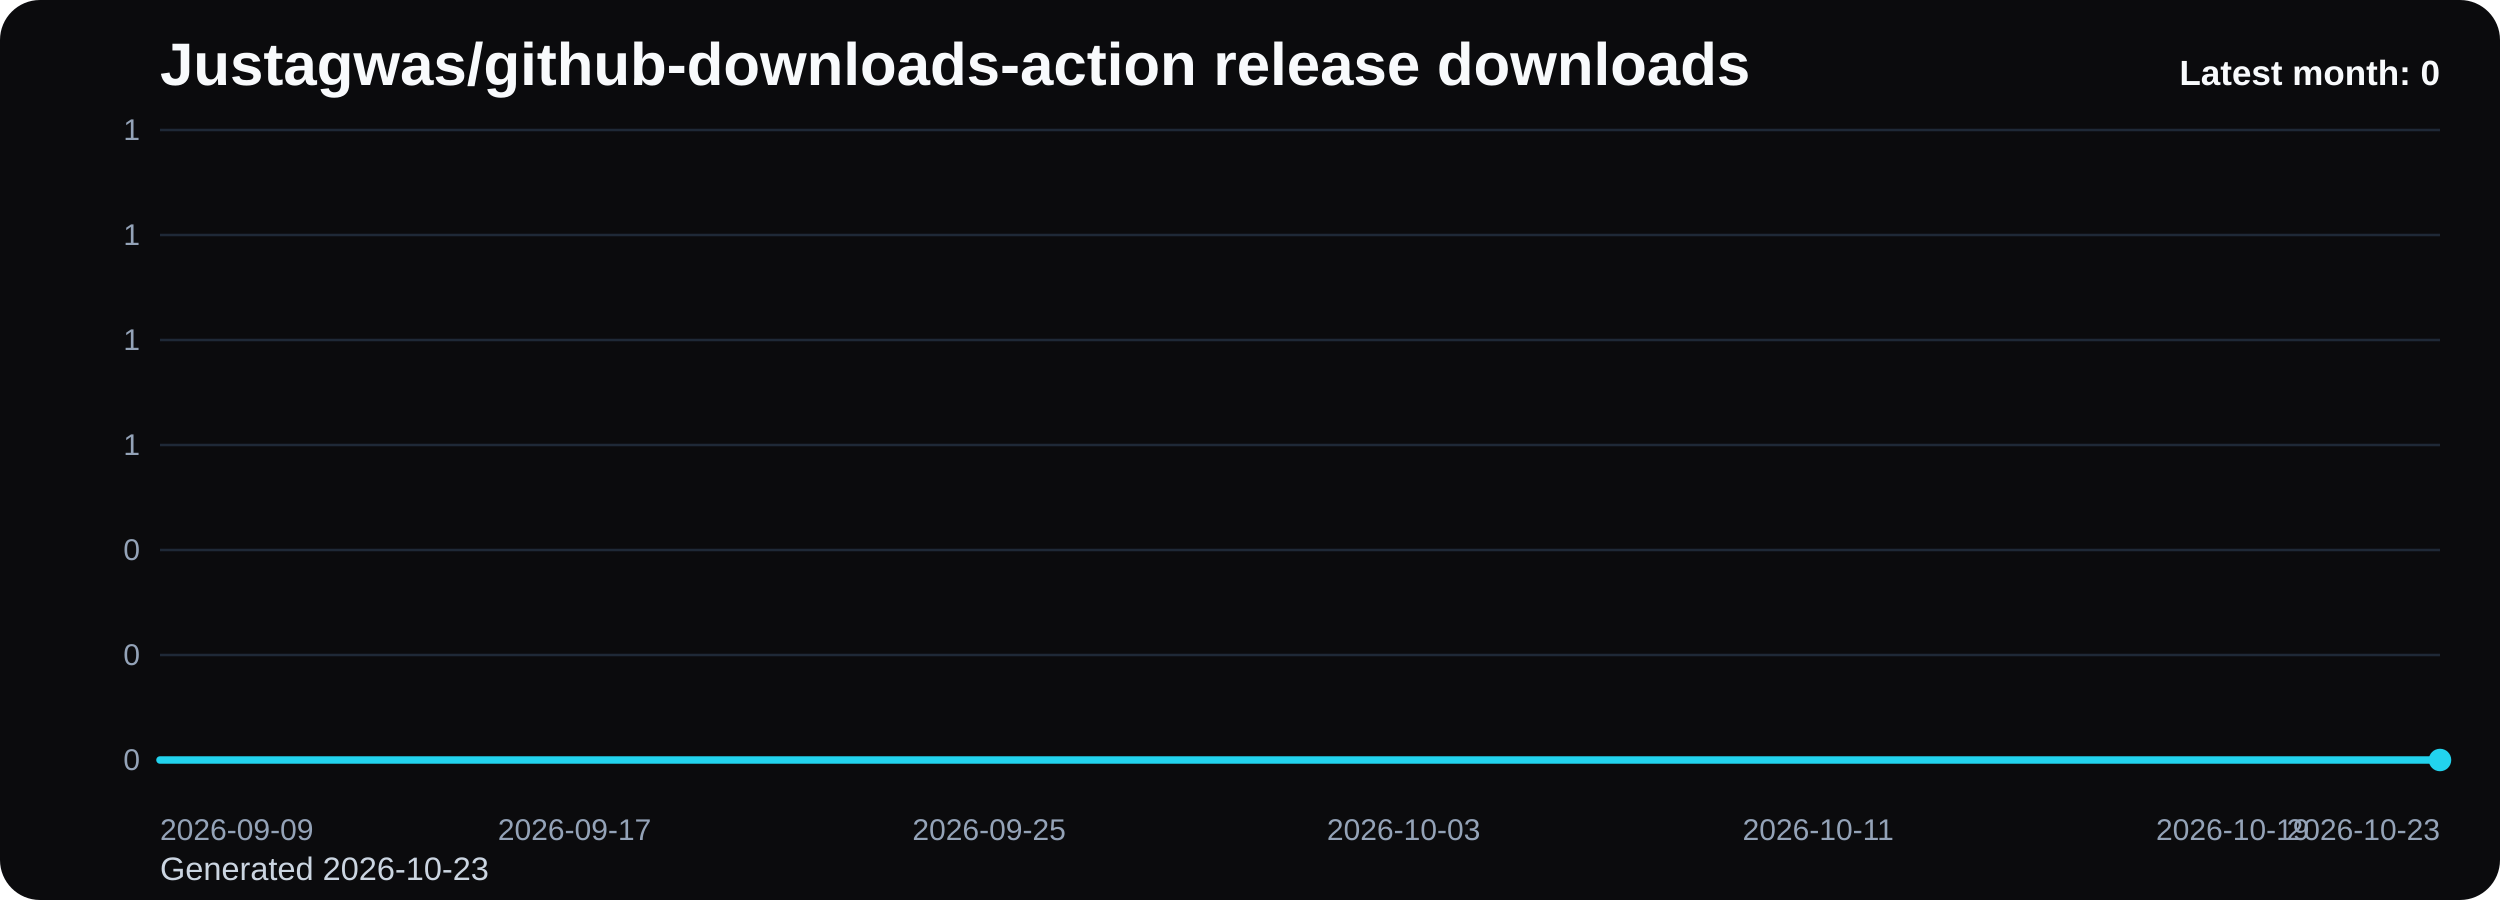
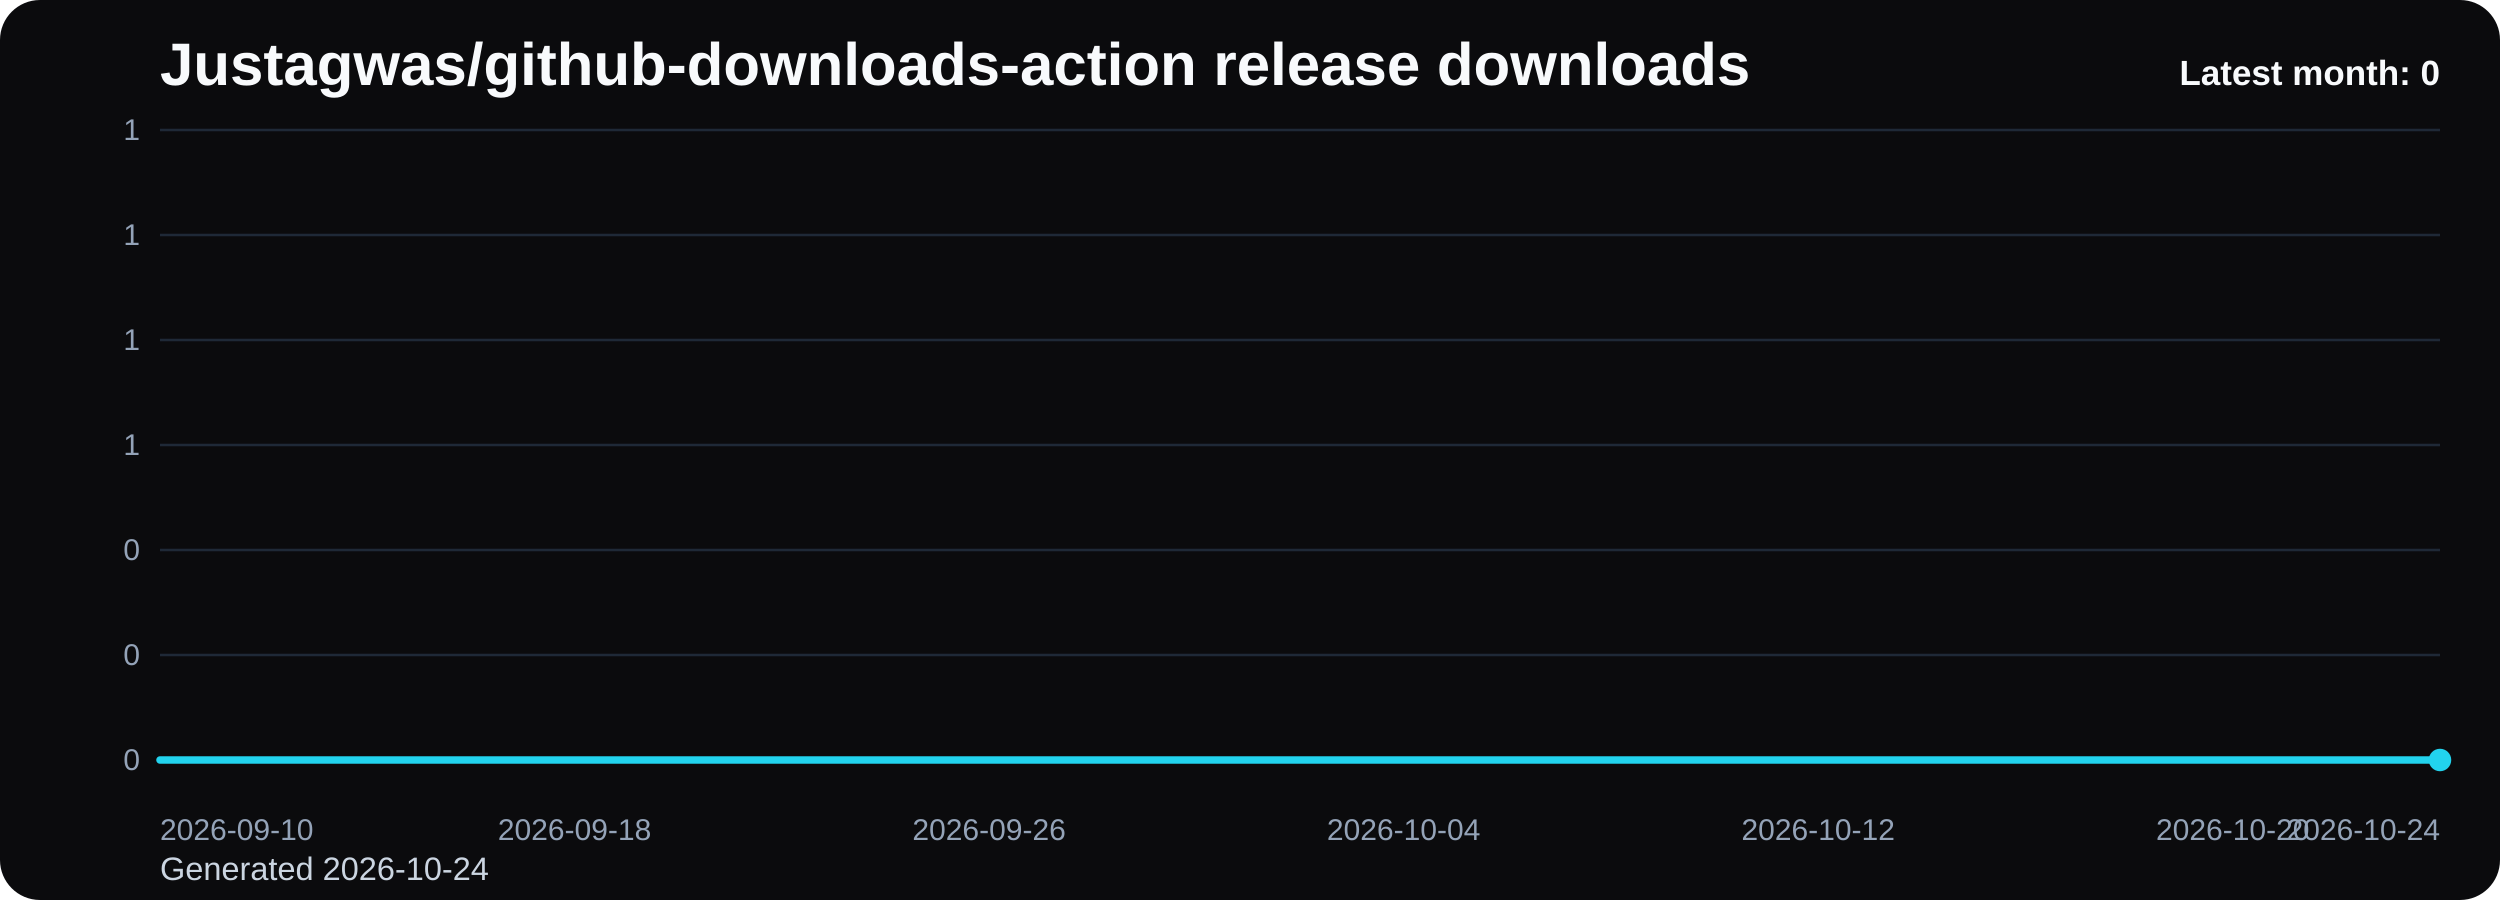
<svg xmlns="http://www.w3.org/2000/svg" viewBox="0 0 1000 360" role="img" aria-label="Justagwas/github-downloads-action release downloads chart">
  <defs>
    <linearGradient id="fill-monthly-black" x1="0" y1="0" x2="0" y2="1">
      <stop offset="0%" stop-color="#22d3ee" stop-opacity="0.32" />
      <stop offset="100%" stop-color="#22d3ee" stop-opacity="0.05" />
    </linearGradient>
    <style>
      .bg { fill: #0b0b0d; }
      .title { font: 700 24px Arial, sans-serif; fill: #f8fafc; }
      .sub { font: 400 13px Arial, sans-serif; fill: #cbd5e1; }
      .grid { stroke: #1f2937; stroke-width: 1; }
      .axis { font: 400 12px Arial, sans-serif; fill: #94a3b8; }
      .line { fill: none; stroke: #22d3ee; stroke-width: 3; stroke-linecap: round; stroke-linejoin: round; }
      .dot { fill: #22d3ee; }
      .value { font: 600 11px Arial, sans-serif; fill: #cbd5e1; }
      .latest { font: 700 14px Arial, sans-serif; fill: #f8fafc; }
    </style>
  </defs>
  <rect class="bg" x="0" y="0" width="1000" height="360" rx="16" />
  <text class="title" x="64" y="34">Justagwas/github-downloads-action release downloads</text>
-   <text class="sub" x="64" y="352">Generated 2026-10-23</text>
+   <text class="sub" x="64" y="352">Generated 2026-10-24</text>
  <line x1="64" y1="52.00" x2="976" y2="52.00" class="grid" />
  <text x="56" y="56.00" text-anchor="end" class="axis">1</text>
  <line x1="64" y1="94.00" x2="976" y2="94.00" class="grid" />
  <text x="56" y="98.00" text-anchor="end" class="axis">1</text>
  <line x1="64" y1="136.00" x2="976" y2="136.00" class="grid" />
  <text x="56" y="140.00" text-anchor="end" class="axis">1</text>
  <line x1="64" y1="178.00" x2="976" y2="178.00" class="grid" />
  <text x="56" y="182.00" text-anchor="end" class="axis">1</text>
  <line x1="64" y1="220.00" x2="976" y2="220.00" class="grid" />
  <text x="56" y="224.00" text-anchor="end" class="axis">0</text>
  <line x1="64" y1="262.00" x2="976" y2="262.00" class="grid" />
  <text x="56" y="266.00" text-anchor="end" class="axis">0</text>
  <line x1="64" y1="304.00" x2="976" y2="304.00" class="grid" />
  <text x="56" y="308.00" text-anchor="end" class="axis">0</text>
  <path d="M 64.00 304 L 64.00 304.00 L 84.73 304.00 L 105.45 304.00 L 126.18 304.00 L 146.91 304.00 L 167.64 304.00 L 188.36 304.00 L 209.09 304.00 L 229.82 304.00 L 250.55 304.00 L 271.27 304.00 L 292.00 304.00 L 312.73 304.00 L 333.45 304.00 L 354.18 304.00 L 374.91 304.00 L 395.64 304.00 L 416.36 304.00 L 437.09 304.00 L 457.82 304.00 L 478.55 304.00 L 499.27 304.00 L 520.00 304.00 L 540.73 304.00 L 561.45 304.00 L 582.18 304.00 L 602.91 304.00 L 623.64 304.00 L 644.36 304.00 L 665.09 304.00 L 685.82 304.00 L 706.55 304.00 L 727.27 304.00 L 748.00 304.00 L 768.73 304.00 L 789.45 304.00 L 810.18 304.00 L 830.91 304.00 L 851.64 304.00 L 872.36 304.00 L 893.09 304.00 L 913.82 304.00 L 934.55 304.00 L 955.27 304.00 L 976.00 304.00 L 976.00 304 Z" fill="url(#fill-monthly-black)" />
  <polyline class="line" points="64.00,304.00 84.73,304.00 105.45,304.00 126.18,304.00 146.91,304.00 167.64,304.00 188.36,304.00 209.09,304.00 229.82,304.00 250.55,304.00 271.27,304.00 292.00,304.00 312.73,304.00 333.45,304.00 354.18,304.00 374.91,304.00 395.64,304.00 416.36,304.00 437.09,304.00 457.82,304.00 478.55,304.00 499.27,304.00 520.00,304.00 540.73,304.00 561.45,304.00 582.18,304.00 602.91,304.00 623.64,304.00 644.36,304.00 665.09,304.00 685.82,304.00 706.55,304.00 727.27,304.00 748.00,304.00 768.73,304.00 789.45,304.00 810.18,304.00 830.91,304.00 851.64,304.00 872.36,304.00 893.09,304.00 913.82,304.00 934.55,304.00 955.27,304.00 976.00,304.00" />
  <circle class="dot" cx="976.00" cy="304.00" r="4.5" />
-   <text class="axis" x="64.00" y="336" text-anchor="start">2026-09-09</text>
-   <text class="axis" x="229.82" y="336" text-anchor="middle">2026-09-17</text>
-   <text class="axis" x="395.64" y="336" text-anchor="middle">2026-09-25</text>
-   <text class="axis" x="561.45" y="336" text-anchor="middle">2026-10-03</text>
-   <text class="axis" x="727.27" y="336" text-anchor="middle">2026-10-11</text>
-   <text class="axis" x="893.09" y="336" text-anchor="middle">2026-10-19</text>
-   <text class="axis" x="976.00" y="336" text-anchor="end">2026-10-23</text>
+   <text class="axis" x="64.00" y="336" text-anchor="start">2026-09-10</text>
+   <text class="axis" x="229.82" y="336" text-anchor="middle">2026-09-18</text>
+   <text class="axis" x="395.64" y="336" text-anchor="middle">2026-09-26</text>
+   <text class="axis" x="561.45" y="336" text-anchor="middle">2026-10-04</text>
+   <text class="axis" x="727.27" y="336" text-anchor="middle">2026-10-12</text>
+   <text class="axis" x="893.09" y="336" text-anchor="middle">2026-10-20</text>
+   <text class="axis" x="976.00" y="336" text-anchor="end">2026-10-24</text>
  <text class="latest" x="976" y="34" text-anchor="end">Latest month: 0</text>
</svg>
